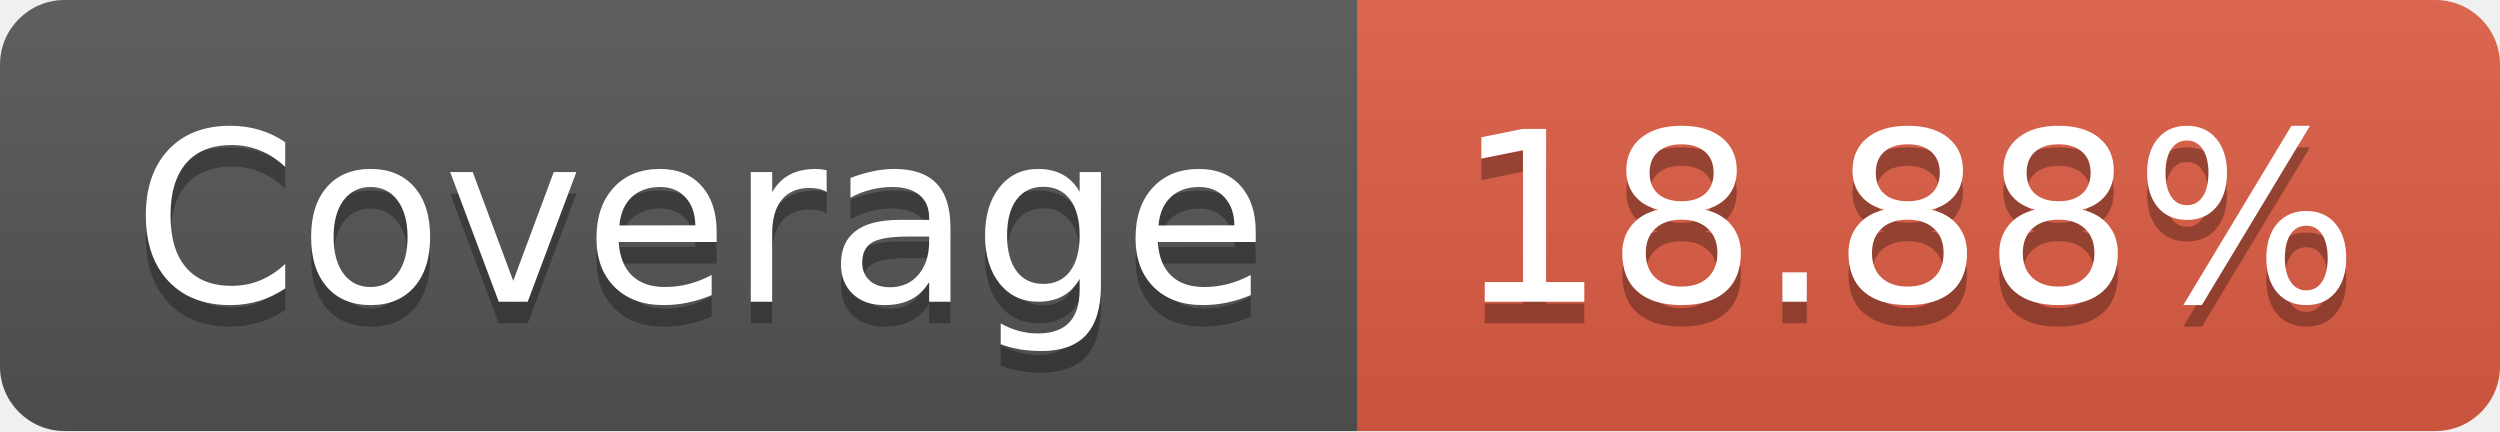
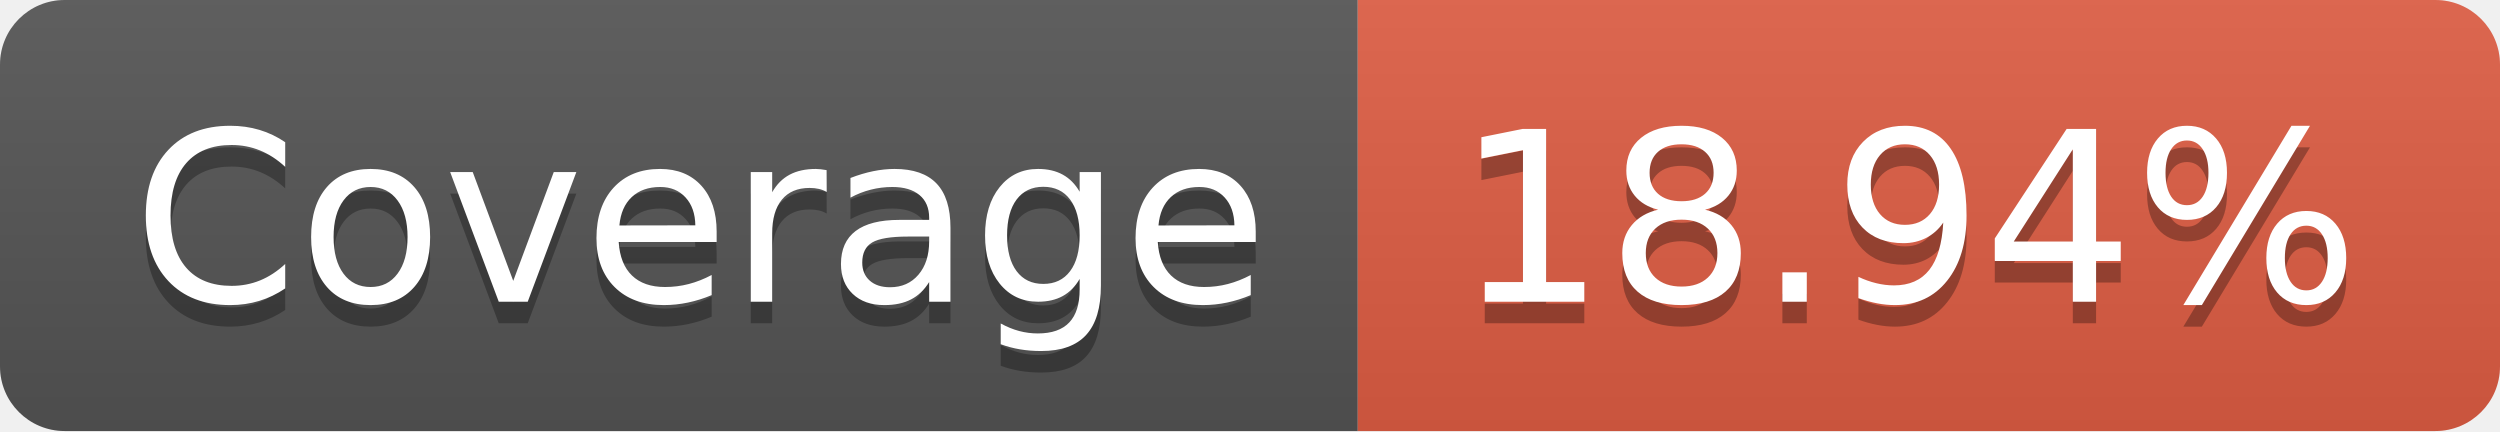
- <svg xmlns="http://www.w3.org/2000/svg" width="116" height="20" role="img" aria-label="Coverage: 18.88%">
+ <svg xmlns="http://www.w3.org/2000/svg" width="116" height="20" role="img" aria-label="Coverage: 18.94%">
  <linearGradient id="s" x2="0" y2="100%">
    <stop offset="0" stop-color="#bbb" stop-opacity=".1" />
    <stop offset="1" stop-opacity=".1" />
  </linearGradient>
  <clipPath id="r">
    <rect width="116" height="20" rx="3" fill="#fff" />
  </clipPath>
  <g clip-path="url(#r)">
    <rect width="63" height="20" fill="#555" />
    <rect x="63" width="53" height="20" fill="#e05d44" />
    <rect width="116" height="20" fill="url(#s)" />
  </g>
  <g fill="#fff" text-anchor="middle" font-family="Verdana,Geneva,DejaVu Sans,sans-serif" text-rendering="geometricPrecision" font-size="110">
    <text aria-hidden="true" x="325" y="150" fill="#010101" fill-opacity=".3" transform="scale(.1)" textLength="530">Coverage</text>
    <text x="325" y="140" transform="scale(.1)" fill="#fff" textLength="530">Coverage</text>
-     <text aria-hidden="true" x="885" y="150" fill="#010101" fill-opacity=".3" transform="scale(.1)" textLength="430">18.88%</text>
-     <text x="885" y="140" transform="scale(.1)" fill="#fff" textLength="430">18.88%</text>
+     <text aria-hidden="true" x="885" y="150" fill="#010101" fill-opacity=".3" transform="scale(.1)" textLength="430">18.94%</text>
+     <text x="885" y="140" transform="scale(.1)" fill="#fff" textLength="430">18.94%</text>
  </g>
</svg>
